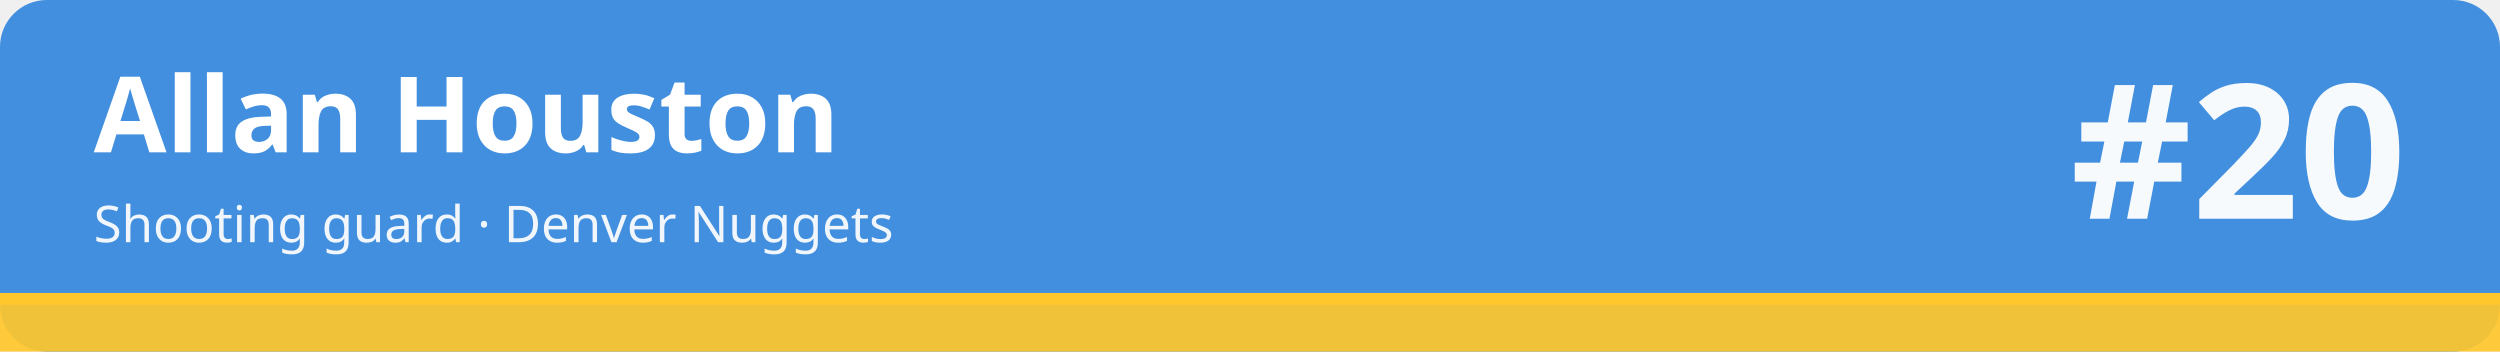
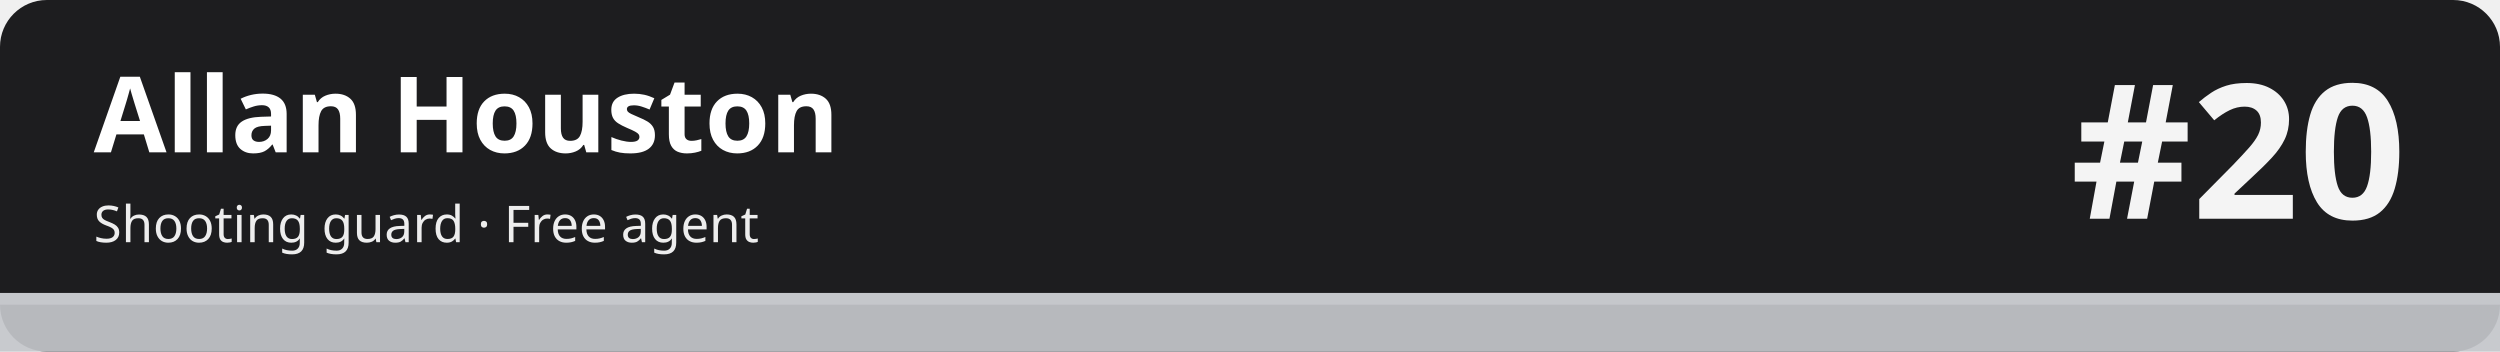
<svg xmlns="http://www.w3.org/2000/svg" width="1280" height="180" viewBox="0 0 1280 180" role="img" aria-labelledby="t d">
-   <rect width="1280" height="180" rx="24" fill="#418fde" />
-   <rect x="0" y="150" width="1280" height="30" fill="#ffc72c" fill-opacity=".92" />
-   <rect x="0" y="150" width="1280" height="6" fill="#ffc72c" />
+   <rect width="1280" height="180" rx="24" fill="#1d1d1f" />
+   <rect x="0" y="150" width="1280" height="30" fill="#c5c7cb" fill-opacity=".92" />
+   <rect x="0" y="150" width="1280" height="6" fill="#c5c7cb" />
  <text x="48" y="78" font-family="sans-serif" font-size="54" font-weight="700" fill="#ffffff">Allan Houston</text>
-   <text x="48" y="124" font-family="sans-serif" font-size="26" fill="#ffffff" fill-opacity=".92">Shooting guard · Denver Nuggets</text>
+   <text x="48" y="124" font-family="sans-serif" font-size="26" fill="#ffffff" fill-opacity=".92">Shooting guard · Free agent</text>
  <text x="1232" y="112" font-family="sans-serif" font-size="96" font-weight="800" fill="#ffffff" fill-opacity=".95" text-anchor="end">#20</text>
</svg>
